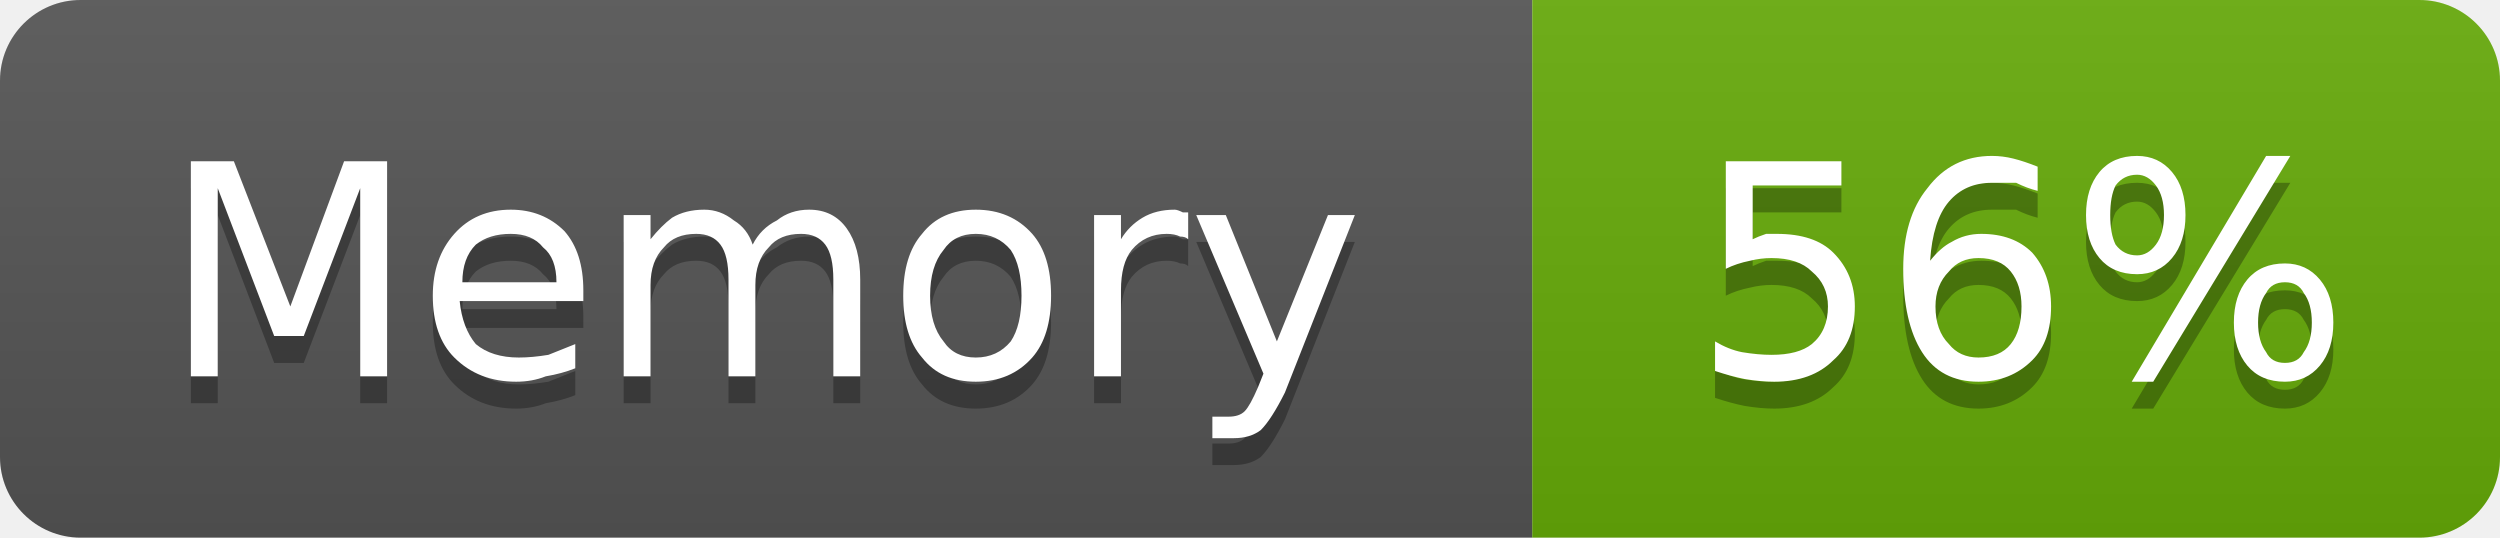
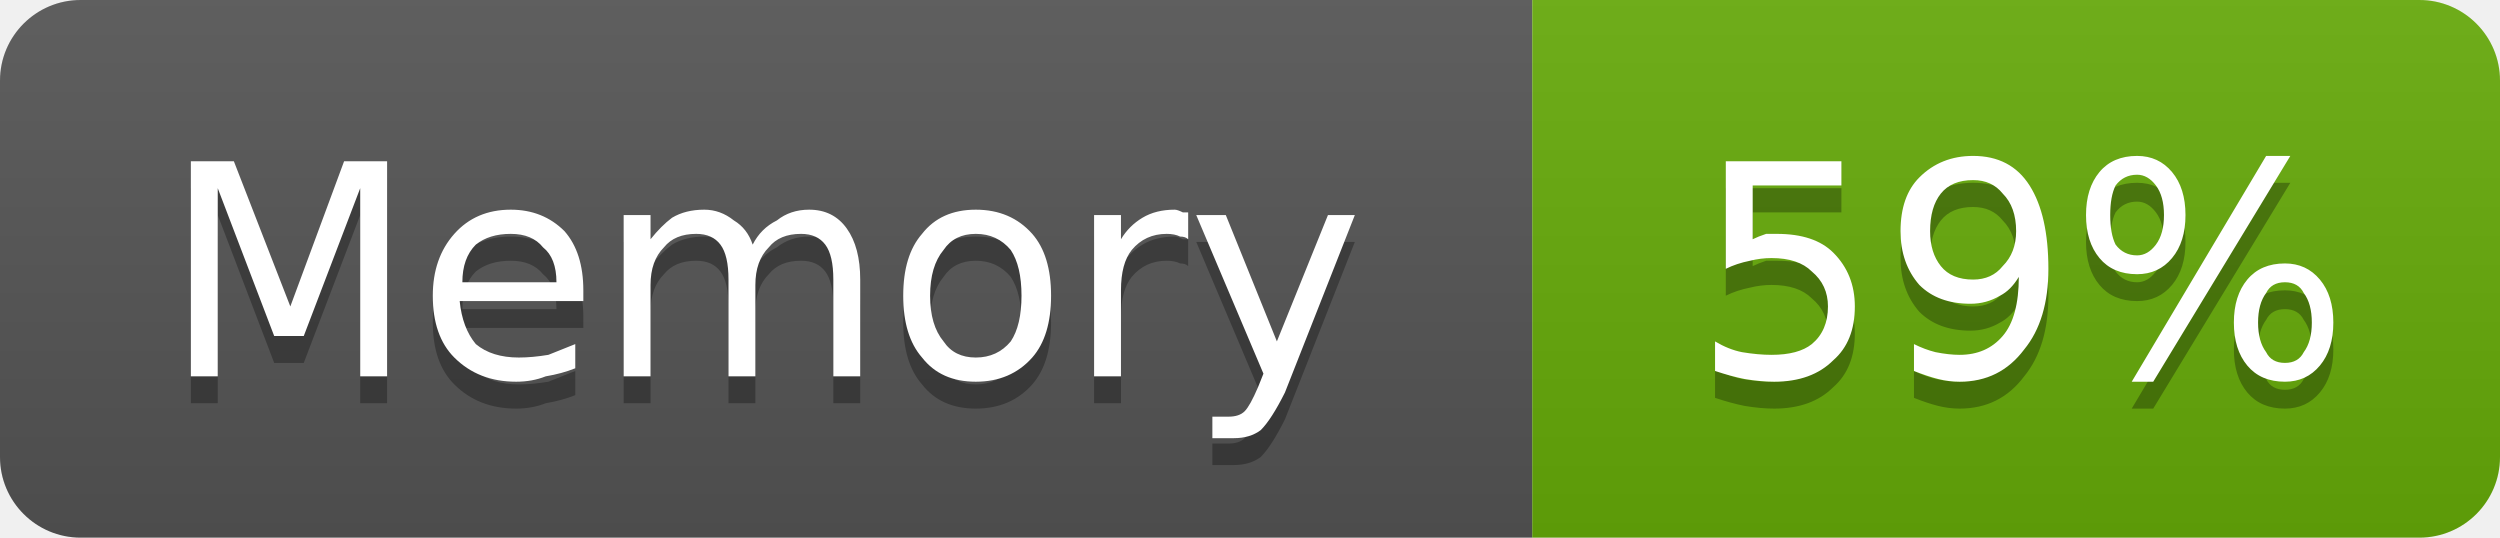
- <svg xmlns="http://www.w3.org/2000/svg" width="93" height="20" viewBox="0 0 93 20" role="img" aria-label="Memory: 56%">
+ <svg xmlns="http://www.w3.org/2000/svg" width="93" height="20" viewBox="0 0 93 20" role="img" aria-label="Memory: 59%">
  <linearGradient id="g-cluster_memory_usage" x2="0" y2="100%">
    <stop offset="0" stop-color="#bbb" stop-opacity=".1" />
    <stop offset="1" stop-opacity=".1" />
  </linearGradient>
  <clipPath id="r-cluster_memory_usage">
    <rect width="93" height="20" rx="3" fill="#fff" />
  </clipPath>
  <g clip-path="url(#r-cluster_memory_usage)">
    <rect width="57" height="20" fill="#555" />
    <rect x="57" width="36" height="20" fill="#67ac09" />
    <rect width="93" height="20" fill="url(#g-cluster_memory_usage)" />
    <path transform="translate(0 1)" fill="#010101" fill-opacity=".3" d="M7.1 6.0L8.7 6.0L10.8 11.4L12.8 6.0L14.4 6.0L14.4 14.0L13.4 14.0L13.4 7.0L11.3 12.5L10.2 12.5L8.1 7.0L8.1 14.0L7.1 14.0L7.1 6.0ZM21.7 10.8L21.7 11.2L17.1 11.2Q17.2 12.2 17.7 12.8Q18.3 13.3 19.3 13.3Q19.8 13.3 20.4 13.2Q20.9 13.0 21.4 12.8L21.4 13.7Q20.9 13.9 20.3 14.0Q19.8 14.2 19.2 14.2Q17.8 14.2 16.9 13.3Q16.1 12.5 16.1 11.0Q16.1 9.6 16.9 8.7Q17.7 7.8 19.0 7.8Q20.2 7.8 21.0 8.6Q21.7 9.4 21.7 10.8ZM20.7 10.5Q20.7 9.6 20.2 9.2Q19.8 8.7 19.0 8.7Q18.2 8.7 17.7 9.1Q17.2 9.6 17.2 10.5L20.7 10.5ZM28.0 9.1Q28.3 8.5 28.9 8.2Q29.4 7.8 30.1 7.8Q31.0 7.8 31.5 8.5Q32.0 9.2 32.0 10.4L32.0 14.0L31.0 14.0L31.0 10.4Q31.0 9.5 30.7 9.1Q30.4 8.7 29.8 8.7Q29.0 8.7 28.6 9.2Q28.1 9.7 28.1 10.6L28.1 14.0L27.1 14.0L27.1 10.4Q27.1 9.5 26.8 9.1Q26.5 8.7 25.9 8.7Q25.1 8.7 24.7 9.2Q24.2 9.7 24.2 10.6L24.2 14.0L23.2 14.0L23.2 8.0L24.2 8.0L24.2 8.9Q24.6 8.4 25.0 8.1Q25.5 7.8 26.2 7.8Q26.8 7.8 27.3 8.2Q27.8 8.5 28.0 9.1ZM36.3 8.7Q35.5 8.7 35.1 9.3Q34.6 9.9 34.6 11.0Q34.6 12.1 35.1 12.7Q35.5 13.3 36.3 13.3Q37.1 13.3 37.6 12.7Q38.0 12.1 38.0 11.0Q38.0 9.9 37.6 9.3Q37.1 8.7 36.3 8.7ZM36.3 7.8Q37.6 7.8 38.4 8.7Q39.1 9.5 39.1 11.0Q39.1 12.5 38.4 13.3Q37.6 14.2 36.3 14.2Q35.0 14.2 34.3 13.3Q33.6 12.5 33.6 11.0Q33.6 9.5 34.3 8.7Q35.0 7.8 36.3 7.8ZM44.2 8.9Q44.1 8.8 43.9 8.8Q43.7 8.7 43.4 8.7Q42.6 8.7 42.1 9.3Q41.7 9.8 41.7 10.8L41.7 14.0L40.7 14.0L40.7 8.0L41.7 8.0L41.7 8.9Q42.0 8.4 42.5 8.1Q43.0 7.8 43.7 7.8Q43.8 7.8 44.0 7.9Q44.1 7.9 44.2 7.9L44.2 8.9ZM47.8 14.6Q47.3 15.6 46.9 16.0Q46.5 16.3 45.9 16.3L45.1 16.3L45.1 15.5L45.7 15.5Q46.1 15.5 46.3 15.3Q46.5 15.1 46.8 14.4L47.0 13.9L44.5 8.0L45.6 8.0L47.5 12.7L49.4 8.0L50.4 8.0L47.8 14.6Z" />
    <path fill="#fff" d="M7.1 6.0L8.7 6.0L10.8 11.4L12.8 6.0L14.4 6.0L14.4 14.0L13.4 14.0L13.4 7.0L11.3 12.5L10.2 12.5L8.1 7.0L8.1 14.0L7.1 14.0L7.1 6.0ZM21.7 10.8L21.7 11.2L17.1 11.2Q17.2 12.2 17.7 12.8Q18.3 13.3 19.3 13.3Q19.8 13.3 20.4 13.2Q20.9 13.0 21.4 12.8L21.4 13.7Q20.9 13.9 20.3 14.0Q19.8 14.2 19.2 14.2Q17.8 14.2 16.9 13.3Q16.1 12.5 16.1 11.0Q16.1 9.6 16.9 8.7Q17.7 7.8 19.0 7.8Q20.2 7.8 21.0 8.6Q21.7 9.4 21.7 10.8ZM20.7 10.5Q20.7 9.6 20.2 9.2Q19.8 8.7 19.0 8.7Q18.2 8.7 17.7 9.1Q17.2 9.6 17.2 10.5L20.7 10.5ZM28.0 9.1Q28.3 8.5 28.9 8.2Q29.4 7.8 30.1 7.8Q31.0 7.8 31.5 8.5Q32.0 9.2 32.0 10.4L32.0 14.0L31.0 14.0L31.0 10.4Q31.0 9.5 30.7 9.1Q30.4 8.7 29.8 8.7Q29.0 8.7 28.6 9.2Q28.1 9.7 28.1 10.6L28.1 14.0L27.1 14.0L27.1 10.4Q27.1 9.5 26.8 9.1Q26.5 8.7 25.9 8.7Q25.1 8.7 24.7 9.2Q24.2 9.7 24.2 10.6L24.2 14.0L23.2 14.0L23.2 8.0L24.2 8.0L24.2 8.9Q24.6 8.4 25.0 8.1Q25.5 7.8 26.2 7.8Q26.8 7.8 27.3 8.2Q27.8 8.5 28.0 9.1ZM36.3 8.7Q35.5 8.7 35.1 9.3Q34.6 9.9 34.6 11.0Q34.6 12.1 35.1 12.7Q35.5 13.3 36.3 13.3Q37.1 13.3 37.6 12.7Q38.0 12.1 38.0 11.0Q38.0 9.9 37.6 9.3Q37.1 8.7 36.3 8.7ZM36.3 7.8Q37.6 7.8 38.4 8.7Q39.1 9.5 39.1 11.0Q39.1 12.5 38.4 13.3Q37.6 14.2 36.3 14.2Q35.0 14.2 34.3 13.3Q33.6 12.5 33.6 11.0Q33.6 9.5 34.3 8.7Q35.0 7.8 36.3 7.8ZM44.2 8.9Q44.1 8.8 43.9 8.8Q43.7 8.7 43.4 8.7Q42.6 8.7 42.1 9.3Q41.7 9.8 41.7 10.8L41.7 14.0L40.7 14.0L40.7 8.0L41.7 8.0L41.7 8.9Q42.0 8.4 42.5 8.1Q43.0 7.8 43.7 7.8Q43.8 7.8 44.0 7.9Q44.1 7.9 44.2 7.9L44.2 8.9ZM47.8 14.6Q47.3 15.6 46.9 16.0Q46.5 16.3 45.9 16.3L45.1 16.3L45.1 15.5L45.7 15.5Q46.1 15.5 46.3 15.3Q46.5 15.1 46.8 14.4L47.0 13.9L44.5 8.0L45.6 8.0L47.5 12.7L49.4 8.0L50.4 8.0L47.8 14.6Z" />
-     <path transform="translate(0 1)" fill="#010101" fill-opacity=".3" d="M64.2 6.0L68.5 6.0L68.5 6.9L65.2 6.9L65.2 8.9Q65.4 8.8 65.7 8.7Q65.9 8.7 66.1 8.7Q67.5 8.7 68.2 9.4Q69.0 10.2 69.0 11.4Q69.0 12.7 68.2 13.4Q67.4 14.2 66.0 14.2Q65.5 14.2 64.9 14.1Q64.4 14.0 63.8 13.8L63.8 12.7Q64.3 13.0 64.8 13.1Q65.4 13.2 65.9 13.2Q66.9 13.2 67.4 12.8Q68.0 12.3 68.0 11.4Q68.0 10.6 67.4 10.1Q66.9 9.6 65.9 9.6Q65.5 9.6 65.1 9.7Q64.6 9.8 64.2 10.0L64.2 6.0ZM73.6 9.6Q72.9 9.6 72.5 10.1Q72.0 10.6 72.0 11.4Q72.0 12.3 72.5 12.8Q72.9 13.3 73.6 13.3Q74.4 13.3 74.8 12.8Q75.2 12.3 75.2 11.4Q75.2 10.6 74.8 10.1Q74.4 9.6 73.6 9.6ZM75.8 6.2L75.8 7.1Q75.4 7.0 75.0 6.8Q74.5 6.8 74.1 6.8Q73.1 6.8 72.5 7.5Q71.9 8.2 71.8 9.7Q72.2 9.2 72.6 9.0Q73.1 8.7 73.7 8.7Q74.9 8.7 75.6 9.4Q76.3 10.2 76.3 11.4Q76.3 12.7 75.6 13.4Q74.8 14.2 73.6 14.2Q72.2 14.2 71.5 13.1Q70.8 12.0 70.8 10.0Q70.8 8.1 71.7 7.0Q72.6 5.8 74.1 5.8Q74.5 5.8 74.9 5.9Q75.3 6.0 75.8 6.2ZM85.0 10.5Q84.5 10.5 84.3 10.9Q84.0 11.3 84.0 12.0Q84.0 12.7 84.3 13.1Q84.5 13.5 85.0 13.5Q85.5 13.5 85.7 13.1Q86.0 12.7 86.0 12.0Q86.0 11.3 85.7 10.9Q85.5 10.5 85.0 10.5ZM85.0 9.8Q85.8 9.8 86.3 10.4Q86.8 11.0 86.8 12.0Q86.8 13.0 86.3 13.6Q85.8 14.2 85.0 14.2Q84.1 14.2 83.6 13.6Q83.1 13.0 83.1 12.0Q83.1 11.0 83.6 10.4Q84.1 9.8 85.0 9.8ZM79.5 6.5Q79.0 6.5 78.7 6.9Q78.5 7.3 78.5 8.0Q78.5 8.7 78.7 9.1Q79.0 9.5 79.5 9.5Q79.9 9.5 80.2 9.1Q80.5 8.7 80.5 8.0Q80.5 7.3 80.2 6.9Q79.9 6.5 79.5 6.5ZM84.3 5.8L85.2 5.8L80.1 14.2L79.3 14.2L84.3 5.8ZM79.5 5.8Q80.3 5.8 80.8 6.4Q81.3 7.0 81.3 8.0Q81.3 9.0 80.8 9.6Q80.3 10.2 79.5 10.2Q78.6 10.2 78.1 9.6Q77.6 9.0 77.6 8.0Q77.6 7.0 78.1 6.4Q78.6 5.8 79.5 5.8Z" />
-     <path fill="#fff" d="M64.2 6.0L68.5 6.0L68.5 6.9L65.2 6.9L65.2 8.9Q65.4 8.8 65.7 8.7Q65.9 8.7 66.1 8.7Q67.5 8.7 68.2 9.4Q69.0 10.2 69.0 11.4Q69.0 12.7 68.2 13.4Q67.4 14.2 66.0 14.2Q65.5 14.2 64.9 14.1Q64.4 14.0 63.8 13.8L63.8 12.7Q64.3 13.0 64.8 13.1Q65.4 13.2 65.9 13.2Q66.9 13.2 67.4 12.8Q68.0 12.3 68.0 11.4Q68.0 10.6 67.4 10.1Q66.9 9.6 65.9 9.6Q65.5 9.6 65.1 9.7Q64.6 9.8 64.2 10.0L64.2 6.0ZM73.6 9.6Q72.9 9.6 72.5 10.1Q72.0 10.6 72.0 11.4Q72.0 12.3 72.5 12.8Q72.9 13.3 73.6 13.3Q74.4 13.3 74.8 12.8Q75.2 12.3 75.2 11.4Q75.2 10.6 74.8 10.1Q74.4 9.6 73.6 9.6ZM75.8 6.2L75.8 7.1Q75.4 7.0 75.0 6.8Q74.5 6.8 74.1 6.8Q73.1 6.8 72.5 7.5Q71.9 8.2 71.8 9.7Q72.2 9.2 72.6 9.0Q73.1 8.7 73.7 8.7Q74.9 8.7 75.6 9.4Q76.3 10.2 76.3 11.4Q76.3 12.7 75.6 13.4Q74.8 14.2 73.6 14.2Q72.2 14.2 71.5 13.1Q70.8 12.0 70.8 10.0Q70.8 8.1 71.7 7.0Q72.6 5.8 74.1 5.8Q74.5 5.8 74.9 5.9Q75.3 6.0 75.8 6.2ZM85.0 10.5Q84.5 10.5 84.3 10.9Q84.0 11.3 84.0 12.0Q84.0 12.7 84.3 13.1Q84.5 13.5 85.0 13.5Q85.5 13.5 85.7 13.1Q86.0 12.7 86.0 12.0Q86.0 11.3 85.7 10.9Q85.5 10.5 85.0 10.5ZM85.0 9.8Q85.8 9.8 86.3 10.4Q86.8 11.0 86.8 12.0Q86.8 13.0 86.3 13.6Q85.8 14.2 85.0 14.2Q84.1 14.2 83.6 13.6Q83.1 13.0 83.1 12.0Q83.1 11.0 83.6 10.4Q84.1 9.8 85.0 9.8ZM79.5 6.5Q79.0 6.5 78.7 6.9Q78.5 7.3 78.5 8.0Q78.5 8.7 78.7 9.1Q79.0 9.5 79.5 9.5Q79.9 9.5 80.2 9.1Q80.5 8.7 80.5 8.0Q80.5 7.3 80.2 6.9Q79.9 6.5 79.5 6.5ZM84.3 5.8L85.2 5.8L80.1 14.2L79.3 14.2L84.3 5.8ZM79.5 5.8Q80.3 5.8 80.8 6.4Q81.3 7.0 81.3 8.0Q81.3 9.0 80.8 9.6Q80.3 10.2 79.5 10.2Q78.6 10.2 78.1 9.6Q77.6 9.0 77.6 8.0Q77.6 7.0 78.1 6.4Q78.6 5.8 79.5 5.8Z" />
+     <path transform="translate(0 1)" fill="#010101" fill-opacity=".3" d="M64.2 6.0L68.5 6.0L68.5 6.9L65.2 6.9L65.2 8.9Q65.4 8.8 65.7 8.7Q65.9 8.7 66.1 8.7Q67.5 8.7 68.2 9.4Q69.0 10.2 69.0 11.4Q69.0 12.7 68.2 13.4Q67.4 14.2 66.0 14.2Q65.5 14.2 64.9 14.1Q64.4 14.0 63.8 13.8L63.8 12.7Q64.3 13.0 64.8 13.1Q65.4 13.2 65.9 13.2Q66.9 13.2 67.4 12.8Q68.0 12.3 68.0 11.4Q68.0 10.6 67.4 10.1Q66.9 9.6 65.9 9.6Q65.5 9.6 65.1 9.7Q64.6 9.8 64.2 10.0L64.2 6.0ZM71.2 13.8L71.2 12.8Q71.6 13.0 72.0 13.1Q72.5 13.2 72.9 13.2Q73.9 13.2 74.5 12.5Q75.1 11.8 75.1 10.3Q74.8 10.8 74.4 11.0Q73.9 11.3 73.3 11.3Q72.1 11.3 71.4 10.6Q70.7 9.8 70.7 8.6Q70.7 7.3 71.4 6.6Q72.2 5.8 73.4 5.8Q74.8 5.8 75.5 6.9Q76.2 8.0 76.2 10.0Q76.2 11.9 75.3 13.0Q74.4 14.2 72.9 14.2Q72.5 14.2 72.1 14.1Q71.7 14.0 71.2 13.8ZM73.4 10.4Q74.1 10.4 74.5 9.9Q75.0 9.4 75.0 8.6Q75.0 7.7 74.5 7.2Q74.1 6.7 73.4 6.7Q72.6 6.7 72.2 7.2Q71.8 7.7 71.8 8.6Q71.8 9.4 72.2 9.9Q72.6 10.4 73.4 10.4ZM85.0 10.5Q84.5 10.5 84.3 10.9Q84.0 11.3 84.0 12.0Q84.0 12.7 84.3 13.1Q84.5 13.5 85.0 13.5Q85.5 13.5 85.7 13.1Q86.0 12.7 86.0 12.0Q86.0 11.3 85.7 10.9Q85.5 10.5 85.0 10.5ZM85.0 9.8Q85.8 9.8 86.3 10.4Q86.8 11.0 86.8 12.0Q86.8 13.0 86.3 13.6Q85.8 14.2 85.0 14.2Q84.1 14.2 83.6 13.6Q83.1 13.0 83.1 12.0Q83.1 11.0 83.6 10.4Q84.1 9.8 85.0 9.8ZM79.5 6.5Q79.0 6.5 78.7 6.9Q78.5 7.3 78.5 8.0Q78.5 8.7 78.7 9.1Q79.0 9.5 79.5 9.5Q79.9 9.5 80.2 9.1Q80.5 8.7 80.5 8.0Q80.5 7.3 80.2 6.9Q79.9 6.5 79.5 6.5ZM84.3 5.8L85.2 5.8L80.1 14.2L79.3 14.2L84.3 5.8ZM79.5 5.8Q80.3 5.8 80.8 6.4Q81.3 7.0 81.3 8.0Q81.3 9.0 80.8 9.6Q80.3 10.2 79.5 10.2Q78.6 10.2 78.1 9.6Q77.6 9.0 77.6 8.0Q77.6 7.0 78.1 6.4Q78.6 5.8 79.5 5.8Z" />
+     <path fill="#fff" d="M64.2 6.0L68.5 6.0L68.5 6.9L65.2 6.9L65.2 8.9Q65.4 8.8 65.7 8.7Q65.9 8.7 66.1 8.7Q67.5 8.7 68.2 9.4Q69.0 10.2 69.0 11.4Q69.0 12.7 68.2 13.4Q67.4 14.2 66.0 14.2Q65.5 14.2 64.9 14.1Q64.4 14.0 63.8 13.8L63.8 12.7Q64.3 13.0 64.8 13.1Q65.4 13.2 65.9 13.2Q66.9 13.2 67.4 12.8Q68.0 12.3 68.0 11.4Q68.0 10.6 67.4 10.1Q66.9 9.6 65.9 9.6Q65.5 9.6 65.1 9.7Q64.6 9.8 64.2 10.0L64.2 6.0ZM71.2 13.8L71.2 12.8Q71.6 13.0 72.0 13.1Q72.5 13.2 72.9 13.2Q73.9 13.2 74.5 12.5Q75.1 11.8 75.1 10.3Q74.8 10.8 74.4 11.0Q73.9 11.3 73.3 11.3Q72.1 11.3 71.4 10.6Q70.7 9.8 70.7 8.6Q70.7 7.3 71.4 6.6Q72.2 5.8 73.4 5.8Q74.8 5.8 75.5 6.9Q76.2 8.0 76.2 10.0Q76.2 11.9 75.3 13.0Q74.4 14.2 72.9 14.2Q72.5 14.2 72.1 14.1Q71.7 14.0 71.2 13.8ZM73.4 10.4Q74.1 10.4 74.5 9.9Q75.0 9.4 75.0 8.6Q75.0 7.7 74.5 7.2Q74.1 6.7 73.4 6.7Q72.6 6.7 72.2 7.2Q71.8 7.7 71.8 8.6Q71.8 9.4 72.2 9.9Q72.6 10.4 73.4 10.4ZM85.0 10.5Q84.5 10.5 84.3 10.9Q84.0 11.3 84.0 12.0Q84.0 12.7 84.3 13.1Q84.5 13.5 85.0 13.5Q85.5 13.5 85.7 13.1Q86.0 12.7 86.0 12.0Q86.0 11.3 85.7 10.9Q85.5 10.5 85.0 10.5ZM85.0 9.8Q85.8 9.8 86.3 10.4Q86.8 11.0 86.8 12.0Q86.8 13.0 86.3 13.6Q85.8 14.2 85.0 14.2Q84.1 14.2 83.6 13.6Q83.1 13.0 83.1 12.0Q83.1 11.0 83.6 10.4Q84.1 9.8 85.0 9.8ZM79.5 6.5Q79.0 6.5 78.7 6.9Q78.5 7.3 78.5 8.0Q78.5 8.7 78.7 9.1Q79.0 9.5 79.5 9.5Q79.9 9.5 80.2 9.1Q80.5 8.7 80.5 8.0Q80.5 7.3 80.2 6.9Q79.9 6.5 79.5 6.5ZM84.3 5.8L85.2 5.8L80.1 14.2L79.3 14.2L84.3 5.8ZM79.5 5.8Q80.3 5.8 80.8 6.4Q81.3 7.0 81.3 8.0Q81.3 9.0 80.8 9.6Q80.3 10.2 79.5 10.2Q78.6 10.2 78.1 9.6Q77.6 9.0 77.6 8.0Q77.6 7.0 78.1 6.4Q78.6 5.8 79.5 5.8Z" />
  </g>
</svg>
